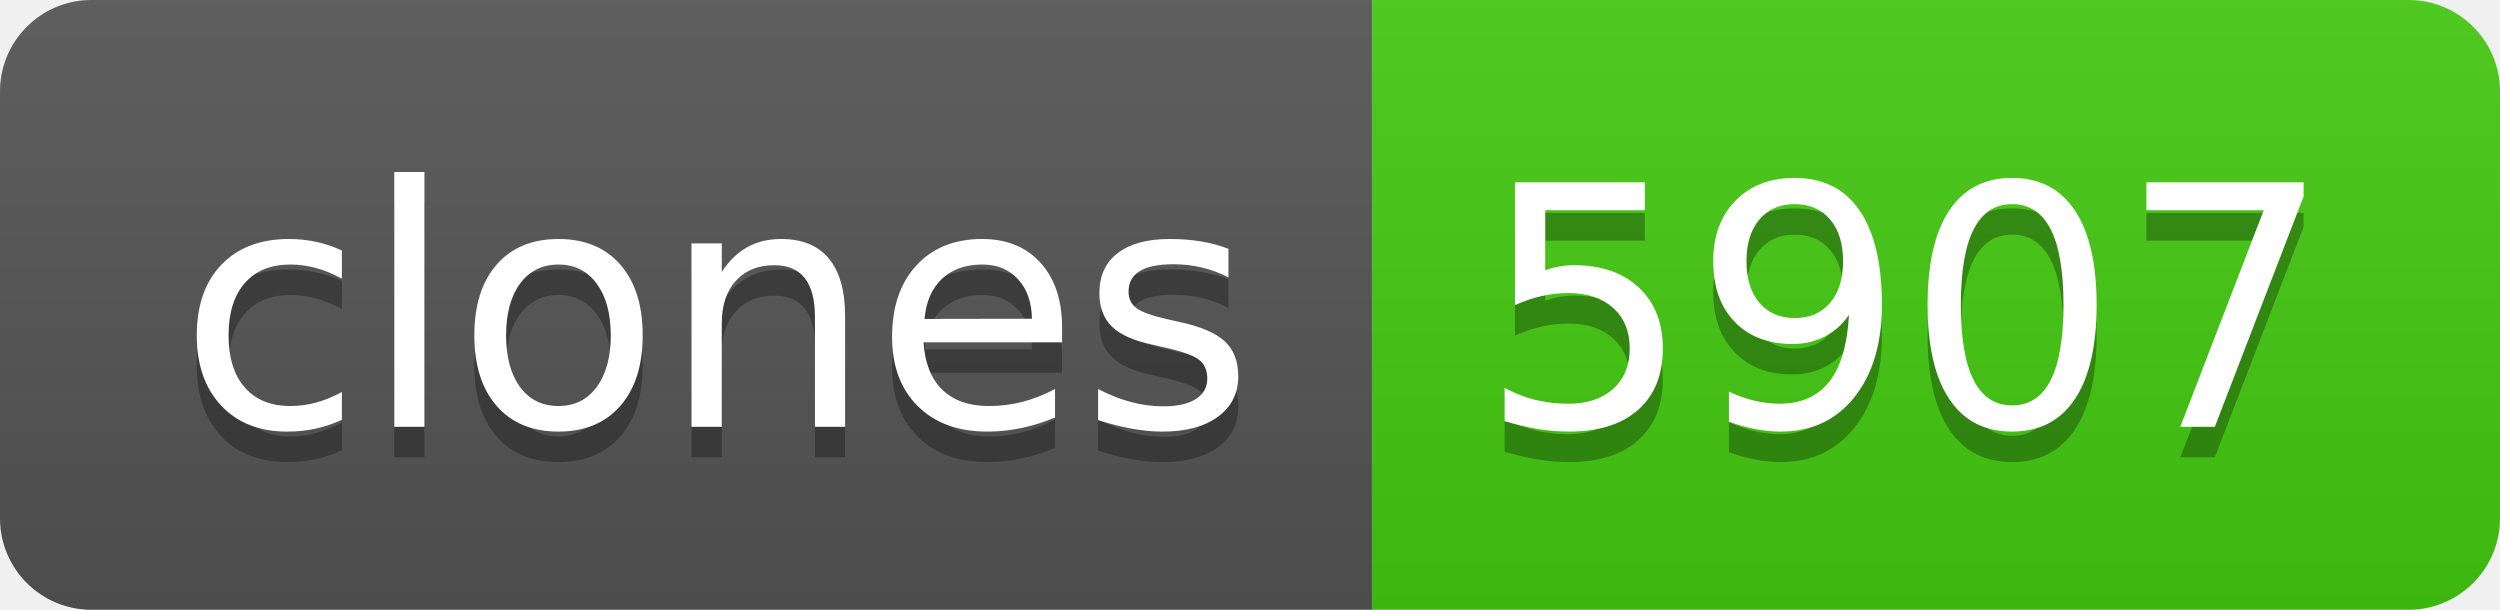
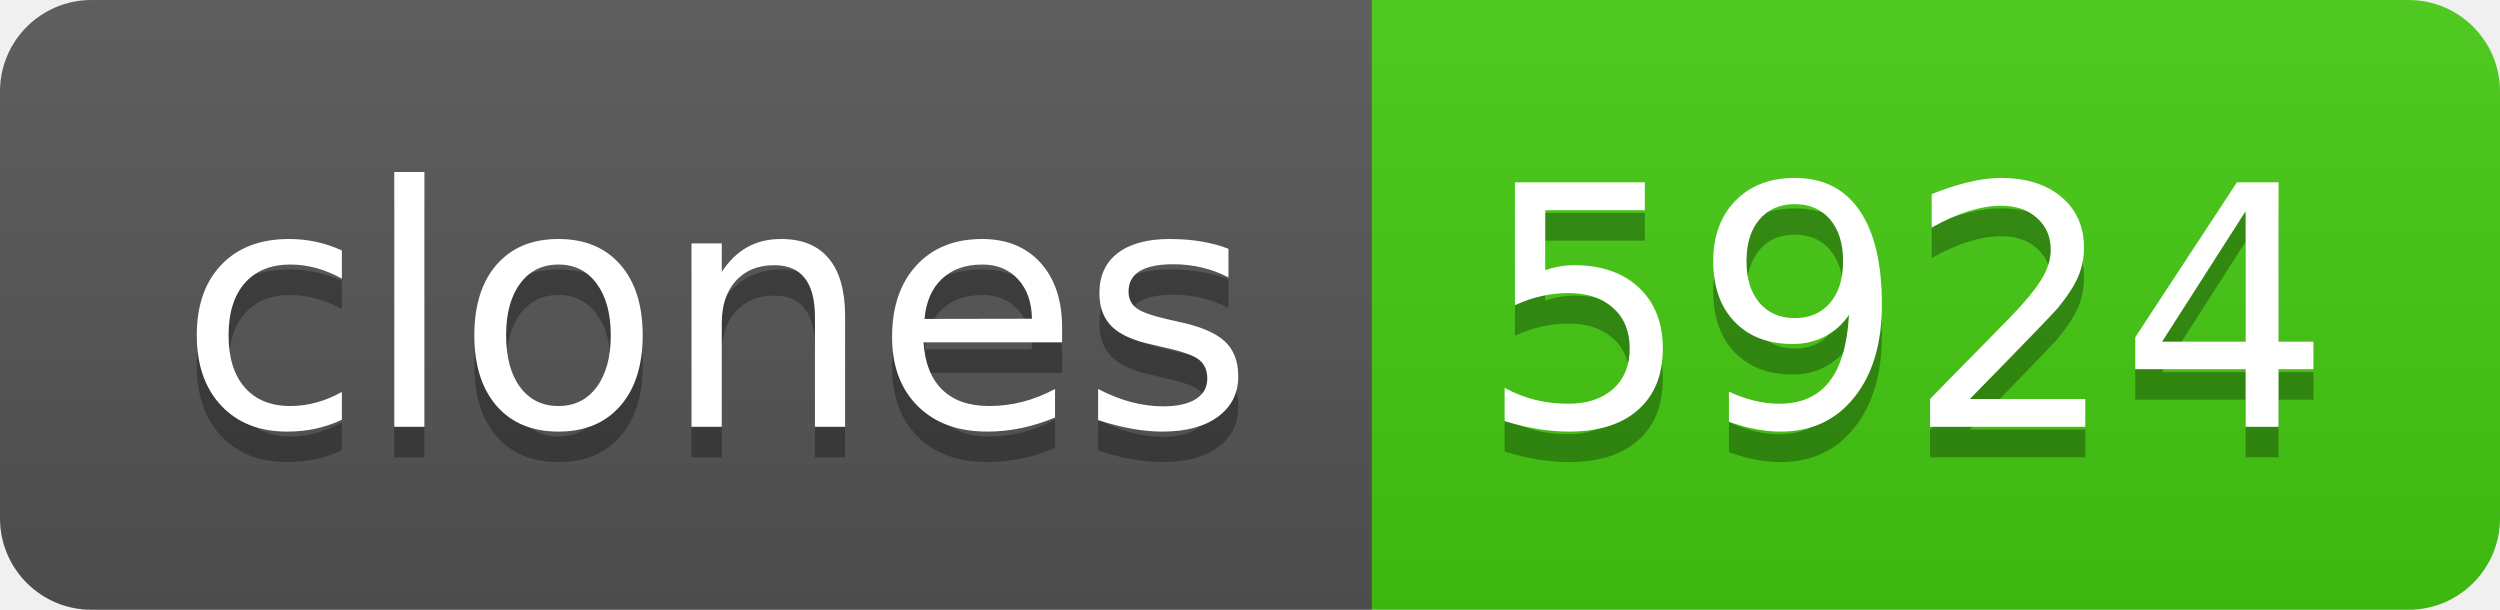
- <svg xmlns="http://www.w3.org/2000/svg" width="82" height="20" role="img" aria-label="clones: 5907">
+ <svg xmlns="http://www.w3.org/2000/svg" width="82" height="20" role="img" aria-label="clones: 5924">
  <linearGradient id="s" x2="0" y2="100%">
    <stop offset="0" stop-color="#bbb" stop-opacity=".1" />
    <stop offset="1" stop-opacity=".1" />
  </linearGradient>
  <clipPath id="r">
    <rect width="82" height="20" rx="3" fill="#fff" />
  </clipPath>
  <g clip-path="url(#r)">
    <rect width="45" height="20" fill="#555" />
    <rect x="45" width="37" height="20" fill="#4c1" />
    <rect width="82" height="20" fill="url(#s)" />
  </g>
  <g fill="#fff" text-anchor="middle" font-family="Verdana,Geneva,DejaVu Sans,sans-serif" text-rendering="geometricPrecision" font-size="110">
    <text aria-hidden="true" x="235" y="150" fill="#010101" fill-opacity=".3" transform="scale(.1)" textLength="350">clones</text>
    <text x="235" y="140" transform="scale(.1)" fill="#fff" textLength="350">clones</text>
-     <text aria-hidden="true" x="625" y="150" fill="#010101" fill-opacity=".3" transform="scale(.1)" textLength="270">5907</text>
-     <text x="625" y="140" transform="scale(.1)" fill="#fff" textLength="270">5907</text>
+     <text aria-hidden="true" x="625" y="150" fill="#010101" fill-opacity=".3" transform="scale(.1)" textLength="270">5924</text>
+     <text x="625" y="140" transform="scale(.1)" fill="#fff" textLength="270">5924</text>
  </g>
</svg>
